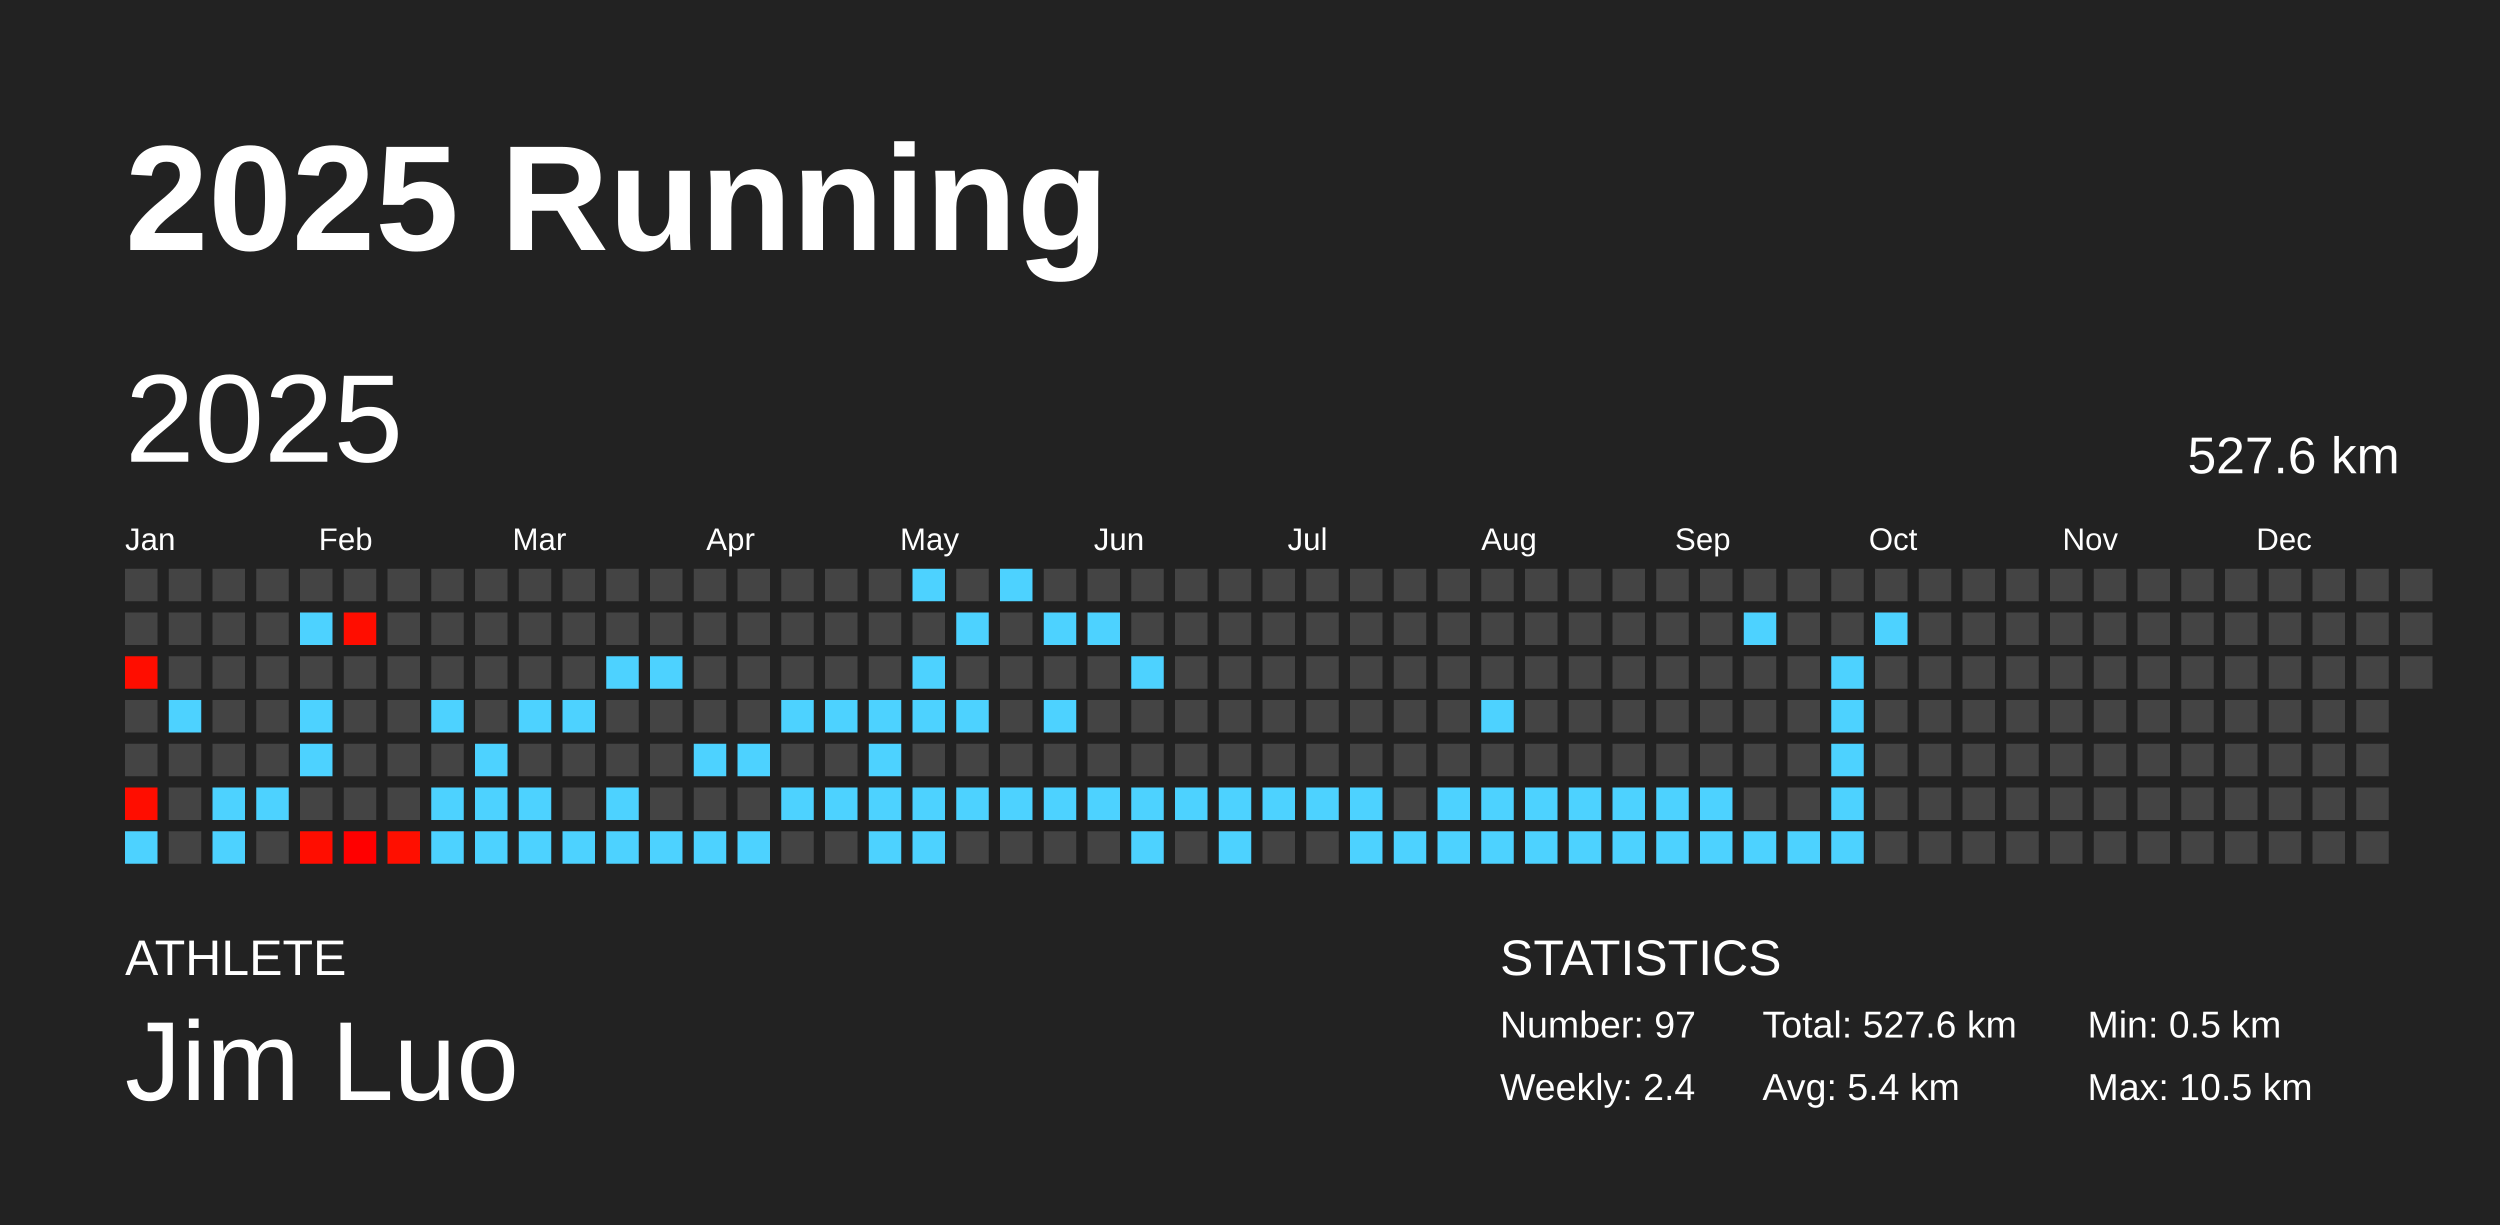
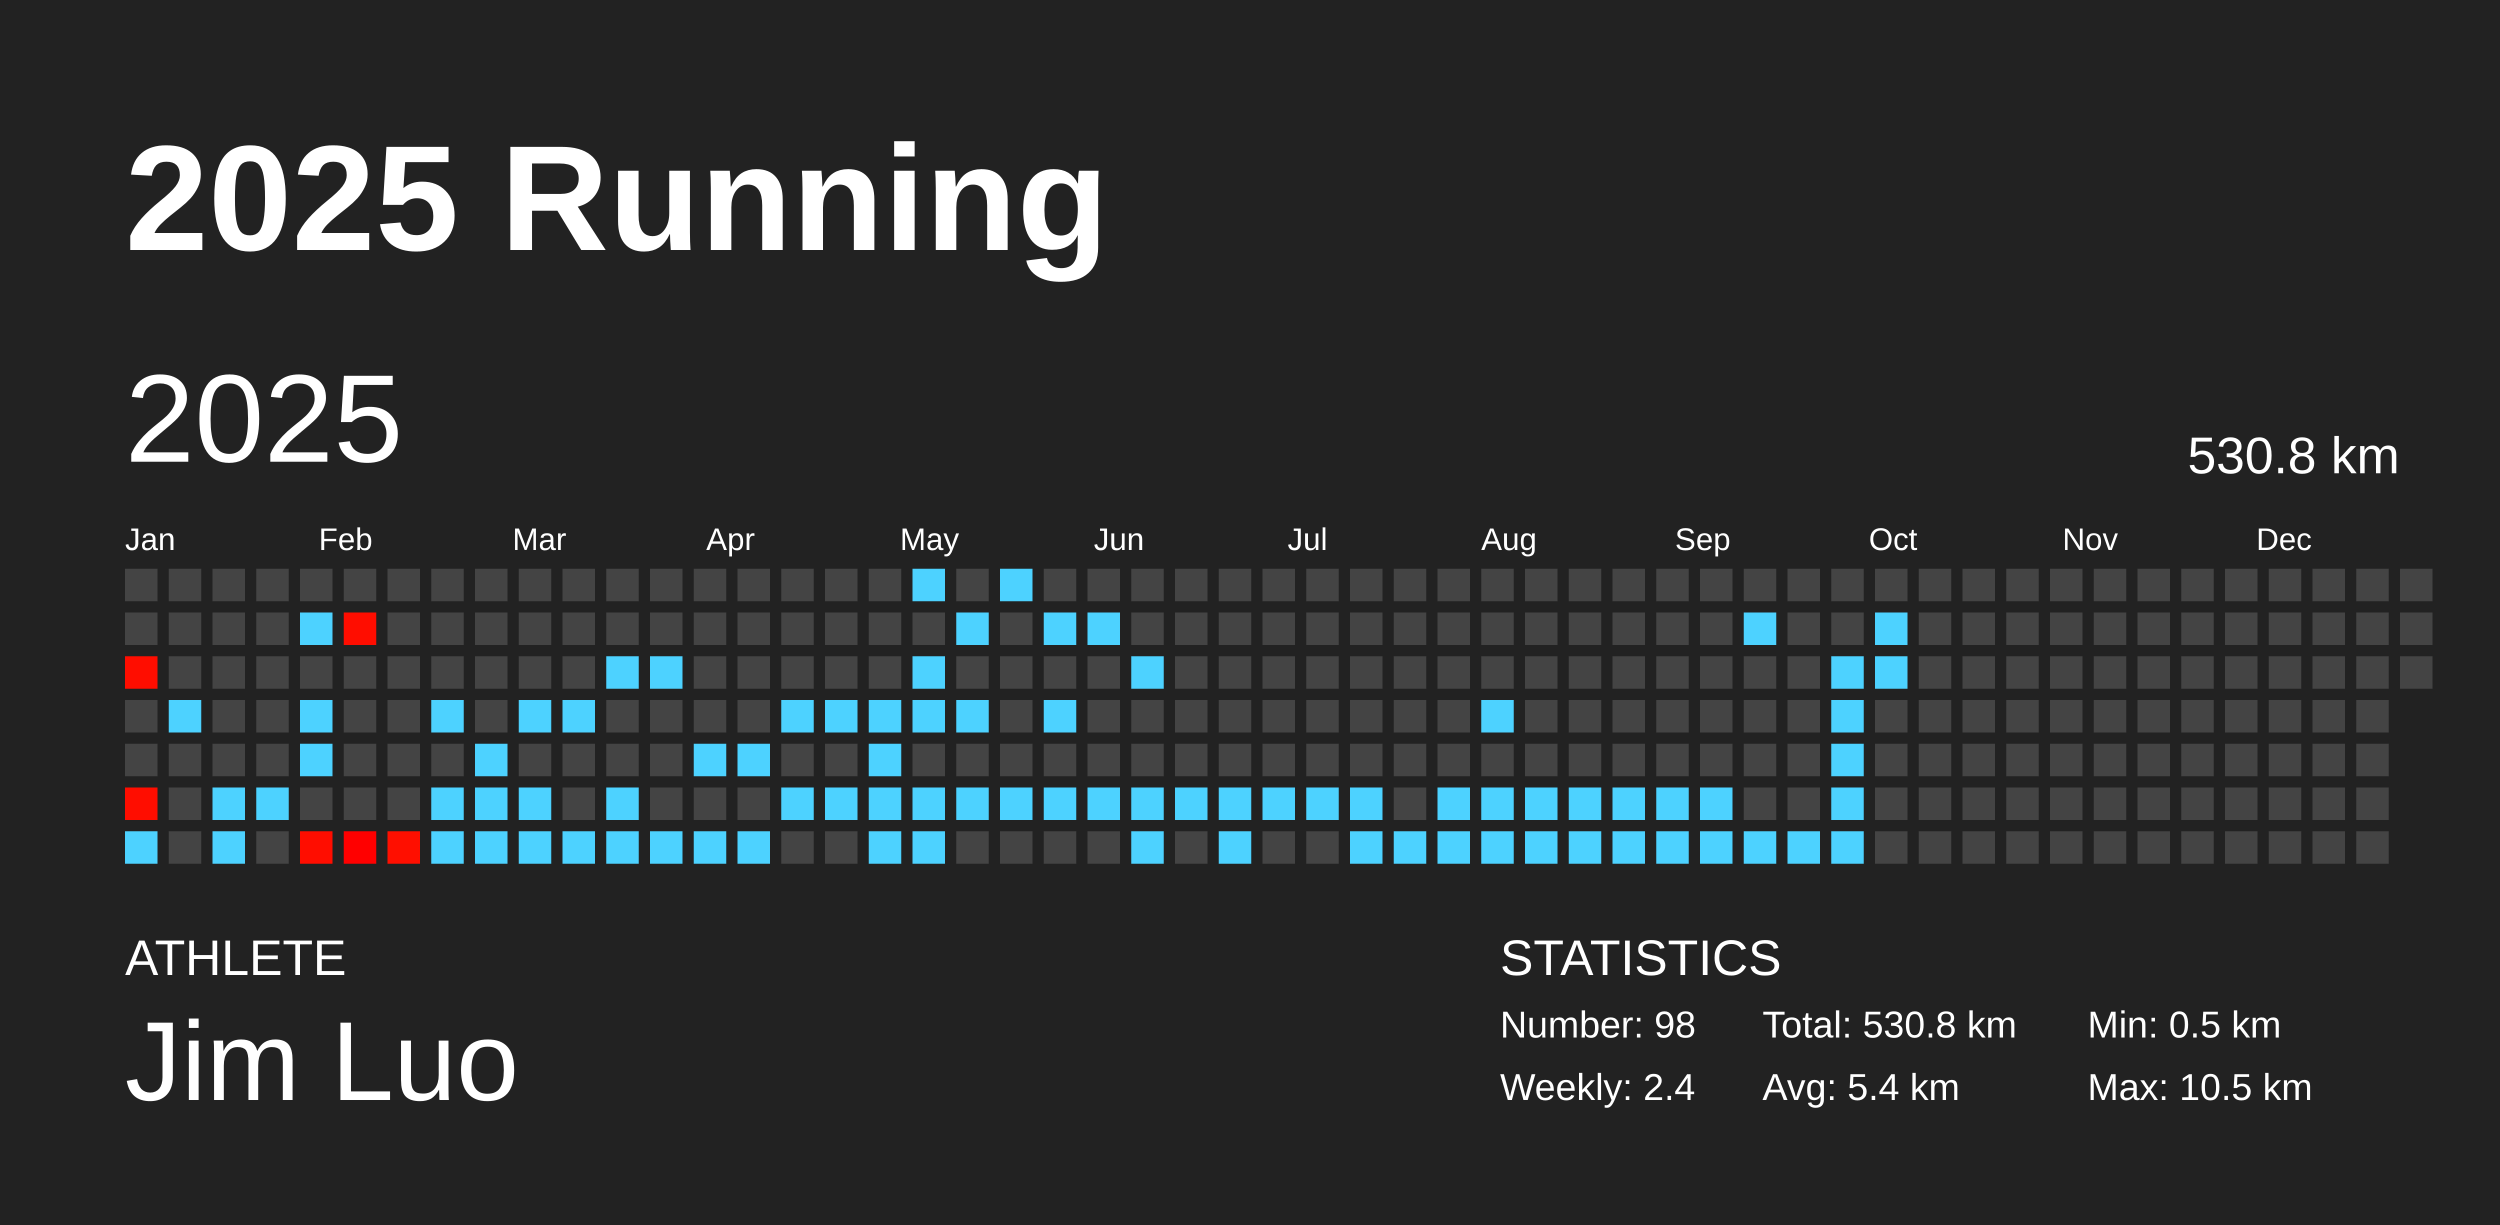
<svg xmlns="http://www.w3.org/2000/svg" baseProfile="full" height="98mm" version="1.1" viewBox="0,0,200,98" width="200mm">
  <defs />
  <rect fill="#222222" height="98" width="200" x="0" y="0" />
  <text fill="#FFFFFF" style="font-size:12px; font-family:Arial; font-weight:bold;" x="10" y="20">2025 Running</text>
  <text fill="#FFFFFF" style="font-size:4px; font-family:Arial" x="10" y="78">ATHLETE</text>
  <text fill="#FFFFFF" style="font-size:9px; font-family:Arial" x="10" y="88">Jim Luo</text>
  <text fill="#FFFFFF" style="font-size:4px; font-family:Arial" x="120" y="78">STATISTICS</text>
-   <text fill="#FFFFFF" style="font-size:3px; font-family:Arial" x="120" y="83">Number: 97</text>
+   <text fill="#FFFFFF" style="font-size:3px; font-family:Arial" x="120" y="83">Number: 98</text>
  <text fill="#FFFFFF" style="font-size:3px; font-family:Arial" x="120" y="88">Weekly: 2.4</text>
-   <text fill="#FFFFFF" style="font-size:3px; font-family:Arial" x="141" y="83">Total: 527.6 km</text>
+   <text fill="#FFFFFF" style="font-size:3px; font-family:Arial" x="141" y="83">Total: 530.8 km</text>
  <text fill="#FFFFFF" style="font-size:3px; font-family:Arial" x="141" y="88">Avg: 5.4 km</text>
  <text fill="#FFFFFF" style="font-size:3px; font-family:Arial" x="167" y="83">Min: 0.5 km</text>
  <text fill="#FFFFFF" style="font-size:3px; font-family:Arial" x="167" y="88">Max: 10.5 km</text>
  <text dominant-baseline="hanging" fill="#FFFFFF" style="font-size:10.0px; font-family:Arial;" x="10" y="30">2025</text>
-   <text dominant-baseline="hanging" fill="#FFFFFF" style="font-size:4.125px; font-family:Arial;" x="175" y="35">527.6 km</text>
+   <text dominant-baseline="hanging" fill="#FFFFFF" style="font-size:4.125px; font-family:Arial;" x="175" y="35">530.8 km</text>
  <text fill="#FFFFFF" style="font-size:2.5px; font-family:Arial" x="10.0" y="44">Jan</text>
  <text fill="#FFFFFF" style="font-size:2.5px; font-family:Arial" x="25.5" y="44">Feb</text>
  <text fill="#FFFFFF" style="font-size:2.5px; font-family:Arial" x="41.0" y="44">Mar</text>
  <text fill="#FFFFFF" style="font-size:2.5px; font-family:Arial" x="56.5" y="44">Apr</text>
  <text fill="#FFFFFF" style="font-size:2.5px; font-family:Arial" x="72.0" y="44">May</text>
  <text fill="#FFFFFF" style="font-size:2.5px; font-family:Arial" x="87.5" y="44">Jun</text>
  <text fill="#FFFFFF" style="font-size:2.5px; font-family:Arial" x="103.0" y="44">Jul</text>
  <text fill="#FFFFFF" style="font-size:2.5px; font-family:Arial" x="118.5" y="44">Aug</text>
  <text fill="#FFFFFF" style="font-size:2.5px; font-family:Arial" x="134.0" y="44">Sep</text>
  <text fill="#FFFFFF" style="font-size:2.5px; font-family:Arial" x="149.5" y="44">Oct</text>
  <text fill="#FFFFFF" style="font-size:2.5px; font-family:Arial" x="165.0" y="44">Nov</text>
  <text fill="#FFFFFF" style="font-size:2.5px; font-family:Arial" x="180.5" y="44">Dec</text>
  <rect fill="#444444" height="2.6" width="2.6" x="10.0" y="45.5" />
  <rect fill="#444444" height="2.6" width="2.6" x="10.0" y="49.0" />
  <rect fill="#ff0d00" height="2.6" width="2.6" x="10.0" y="52.5" />
  <rect fill="#444444" height="2.6" width="2.6" x="10.0" y="56.0" />
  <rect fill="#444444" height="2.6" width="2.6" x="10.0" y="59.5" />
  <rect fill="#ff0d00" height="2.6" width="2.6" x="10.0" y="63.0" />
  <rect fill="#4dd2ff" height="2.6" width="2.6" x="10.0" y="66.5" />
  <rect fill="#444444" height="2.6" width="2.6" x="13.5" y="45.5" />
  <rect fill="#444444" height="2.6" width="2.6" x="13.5" y="49.0" />
  <rect fill="#444444" height="2.6" width="2.6" x="13.5" y="52.5" />
  <rect fill="#4dd2ff" height="2.6" width="2.6" x="13.5" y="56.0" />
  <rect fill="#444444" height="2.6" width="2.6" x="13.5" y="59.5" />
  <rect fill="#444444" height="2.6" width="2.6" x="13.5" y="63.0" />
  <rect fill="#444444" height="2.6" width="2.6" x="13.5" y="66.5" />
  <rect fill="#444444" height="2.6" width="2.6" x="17.0" y="45.5" />
  <rect fill="#444444" height="2.6" width="2.6" x="17.0" y="49.0" />
  <rect fill="#444444" height="2.6" width="2.6" x="17.0" y="52.5" />
  <rect fill="#444444" height="2.6" width="2.6" x="17.0" y="56.0" />
  <rect fill="#444444" height="2.6" width="2.6" x="17.0" y="59.5" />
  <rect fill="#4dd2ff" height="2.6" width="2.6" x="17.0" y="63.0" />
  <rect fill="#4dd2ff" height="2.6" width="2.6" x="17.0" y="66.5" />
  <rect fill="#444444" height="2.6" width="2.6" x="20.5" y="45.5" />
  <rect fill="#444444" height="2.6" width="2.6" x="20.5" y="49.0" />
  <rect fill="#444444" height="2.6" width="2.6" x="20.5" y="52.5" />
  <rect fill="#444444" height="2.6" width="2.6" x="20.5" y="56.0" />
  <rect fill="#444444" height="2.6" width="2.6" x="20.5" y="59.5" />
  <rect fill="#4dd2ff" height="2.6" width="2.6" x="20.5" y="63.0" />
  <rect fill="#444444" height="2.6" width="2.6" x="20.5" y="66.5" />
  <rect fill="#444444" height="2.6" width="2.6" x="24.0" y="45.5" />
  <rect fill="#4dd2ff" height="2.6" width="2.6" x="24.0" y="49.0" />
  <rect fill="#444444" height="2.6" width="2.6" x="24.0" y="52.5" />
  <rect fill="#4dd2ff" height="2.6" width="2.6" x="24.0" y="56.0" />
  <rect fill="#4dd2ff" height="2.6" width="2.6" x="24.0" y="59.5" />
  <rect fill="#444444" height="2.6" width="2.6" x="24.0" y="63.0" />
  <rect fill="#ff0d00" height="2.6" width="2.6" x="24.0" y="66.5" />
  <rect fill="#444444" height="2.6" width="2.6" x="27.5" y="45.5" />
  <rect fill="#ff0d00" height="2.6" width="2.6" x="27.5" y="49.0" />
  <rect fill="#444444" height="2.6" width="2.6" x="27.5" y="52.5" />
  <rect fill="#444444" height="2.6" width="2.6" x="27.5" y="56.0" />
  <rect fill="#444444" height="2.6" width="2.6" x="27.5" y="59.5" />
  <rect fill="#444444" height="2.6" width="2.6" x="27.5" y="63.0" />
  <rect fill="#ff0000" height="2.6" width="2.6" x="27.5" y="66.5" />
  <rect fill="#444444" height="2.6" width="2.6" x="31.0" y="45.5" />
  <rect fill="#444444" height="2.6" width="2.6" x="31.0" y="49.0" />
  <rect fill="#444444" height="2.6" width="2.6" x="31.0" y="52.5" />
  <rect fill="#444444" height="2.6" width="2.6" x="31.0" y="56.0" />
  <rect fill="#444444" height="2.6" width="2.6" x="31.0" y="59.5" />
  <rect fill="#444444" height="2.6" width="2.6" x="31.0" y="63.0" />
  <rect fill="#ff0f00" height="2.6" width="2.6" x="31.0" y="66.5" />
  <rect fill="#444444" height="2.6" width="2.6" x="34.5" y="45.5" />
  <rect fill="#444444" height="2.6" width="2.6" x="34.5" y="49.0" />
  <rect fill="#444444" height="2.6" width="2.6" x="34.5" y="52.5" />
  <rect fill="#4dd2ff" height="2.6" width="2.6" x="34.5" y="56.0" />
  <rect fill="#444444" height="2.6" width="2.6" x="34.5" y="59.5" />
  <rect fill="#4dd2ff" height="2.6" width="2.6" x="34.5" y="63.0" />
  <rect fill="#4dd2ff" height="2.6" width="2.6" x="34.5" y="66.5" />
  <rect fill="#444444" height="2.6" width="2.6" x="38.0" y="45.5" />
  <rect fill="#444444" height="2.6" width="2.6" x="38.0" y="49.0" />
  <rect fill="#444444" height="2.6" width="2.6" x="38.0" y="52.5" />
  <rect fill="#444444" height="2.6" width="2.6" x="38.0" y="56.0" />
  <rect fill="#4dd2ff" height="2.6" width="2.6" x="38.0" y="59.5" />
  <rect fill="#4dd2ff" height="2.6" width="2.6" x="38.0" y="63.0" />
  <rect fill="#4dd2ff" height="2.6" width="2.6" x="38.0" y="66.5" />
  <rect fill="#444444" height="2.6" width="2.6" x="41.5" y="45.5" />
  <rect fill="#444444" height="2.6" width="2.6" x="41.5" y="49.0" />
  <rect fill="#444444" height="2.6" width="2.6" x="41.5" y="52.5" />
  <rect fill="#4dd2ff" height="2.6" width="2.6" x="41.5" y="56.0" />
  <rect fill="#444444" height="2.6" width="2.6" x="41.5" y="59.5" />
  <rect fill="#4dd2ff" height="2.6" width="2.6" x="41.5" y="63.0" />
  <rect fill="#4dd2ff" height="2.6" width="2.6" x="41.5" y="66.5" />
  <rect fill="#444444" height="2.6" width="2.6" x="45.0" y="45.5" />
  <rect fill="#444444" height="2.6" width="2.6" x="45.0" y="49.0" />
  <rect fill="#444444" height="2.6" width="2.6" x="45.0" y="52.5" />
  <rect fill="#4dd2ff" height="2.6" width="2.6" x="45.0" y="56.0" />
  <rect fill="#444444" height="2.6" width="2.6" x="45.0" y="59.5" />
  <rect fill="#444444" height="2.6" width="2.6" x="45.0" y="63.0" />
  <rect fill="#4dd2ff" height="2.6" width="2.6" x="45.0" y="66.5" />
  <rect fill="#444444" height="2.6" width="2.6" x="48.5" y="45.5" />
  <rect fill="#444444" height="2.6" width="2.6" x="48.5" y="49.0" />
  <rect fill="#4dd2ff" height="2.6" width="2.6" x="48.5" y="52.5" />
  <rect fill="#444444" height="2.6" width="2.6" x="48.5" y="56.0" />
  <rect fill="#444444" height="2.6" width="2.6" x="48.5" y="59.5" />
  <rect fill="#4dd2ff" height="2.6" width="2.6" x="48.5" y="63.0" />
  <rect fill="#4dd2ff" height="2.6" width="2.6" x="48.5" y="66.5" />
  <rect fill="#444444" height="2.6" width="2.6" x="52.0" y="45.5" />
  <rect fill="#444444" height="2.6" width="2.6" x="52.0" y="49.0" />
  <rect fill="#4dd2ff" height="2.6" width="2.6" x="52.0" y="52.5" />
  <rect fill="#444444" height="2.6" width="2.6" x="52.0" y="56.0" />
  <rect fill="#444444" height="2.6" width="2.6" x="52.0" y="59.5" />
  <rect fill="#444444" height="2.6" width="2.6" x="52.0" y="63.0" />
  <rect fill="#4dd2ff" height="2.6" width="2.6" x="52.0" y="66.5" />
  <rect fill="#444444" height="2.6" width="2.6" x="55.5" y="45.5" />
  <rect fill="#444444" height="2.6" width="2.6" x="55.5" y="49.0" />
  <rect fill="#444444" height="2.6" width="2.6" x="55.5" y="52.5" />
  <rect fill="#444444" height="2.6" width="2.6" x="55.5" y="56.0" />
  <rect fill="#4dd2ff" height="2.6" width="2.6" x="55.5" y="59.5" />
  <rect fill="#444444" height="2.6" width="2.6" x="55.5" y="63.0" />
  <rect fill="#4dd2ff" height="2.6" width="2.6" x="55.5" y="66.5" />
  <rect fill="#444444" height="2.6" width="2.6" x="59.0" y="45.5" />
  <rect fill="#444444" height="2.6" width="2.6" x="59.0" y="49.0" />
  <rect fill="#444444" height="2.6" width="2.6" x="59.0" y="52.5" />
  <rect fill="#444444" height="2.6" width="2.6" x="59.0" y="56.0" />
  <rect fill="#4dd2ff" height="2.6" width="2.6" x="59.0" y="59.5" />
  <rect fill="#444444" height="2.6" width="2.6" x="59.0" y="63.0" />
  <rect fill="#4dd2ff" height="2.6" width="2.6" x="59.0" y="66.5" />
  <rect fill="#444444" height="2.6" width="2.6" x="62.5" y="45.5" />
  <rect fill="#444444" height="2.6" width="2.6" x="62.5" y="49.0" />
  <rect fill="#444444" height="2.6" width="2.6" x="62.5" y="52.5" />
  <rect fill="#4dd2ff" height="2.6" width="2.6" x="62.5" y="56.0" />
  <rect fill="#444444" height="2.6" width="2.6" x="62.5" y="59.5" />
  <rect fill="#4dd2ff" height="2.6" width="2.6" x="62.5" y="63.0" />
  <rect fill="#444444" height="2.6" width="2.6" x="62.5" y="66.5" />
  <rect fill="#444444" height="2.6" width="2.6" x="66.0" y="45.5" />
  <rect fill="#444444" height="2.6" width="2.6" x="66.0" y="49.0" />
  <rect fill="#444444" height="2.6" width="2.6" x="66.0" y="52.5" />
  <rect fill="#4dd2ff" height="2.6" width="2.6" x="66.0" y="56.0" />
  <rect fill="#444444" height="2.6" width="2.6" x="66.0" y="59.5" />
  <rect fill="#4dd2ff" height="2.6" width="2.6" x="66.0" y="63.0" />
  <rect fill="#444444" height="2.6" width="2.6" x="66.0" y="66.5" />
  <rect fill="#444444" height="2.6" width="2.6" x="69.5" y="45.5" />
  <rect fill="#444444" height="2.6" width="2.6" x="69.5" y="49.0" />
  <rect fill="#444444" height="2.6" width="2.6" x="69.5" y="52.5" />
  <rect fill="#4dd2ff" height="2.6" width="2.6" x="69.5" y="56.0" />
  <rect fill="#4dd2ff" height="2.6" width="2.6" x="69.5" y="59.5" />
  <rect fill="#4dd2ff" height="2.6" width="2.6" x="69.5" y="63.0" />
  <rect fill="#4dd2ff" height="2.6" width="2.6" x="69.5" y="66.5" />
  <rect fill="#4dd2ff" height="2.6" width="2.6" x="73.0" y="45.5" />
  <rect fill="#444444" height="2.6" width="2.6" x="73.0" y="49.0" />
  <rect fill="#4dd2ff" height="2.6" width="2.6" x="73.0" y="52.5" />
  <rect fill="#4dd2ff" height="2.6" width="2.6" x="73.0" y="56.0" />
  <rect fill="#444444" height="2.6" width="2.6" x="73.0" y="59.5" />
  <rect fill="#4dd2ff" height="2.6" width="2.6" x="73.0" y="63.0" />
  <rect fill="#4dd2ff" height="2.6" width="2.6" x="73.0" y="66.5" />
  <rect fill="#444444" height="2.6" width="2.6" x="76.5" y="45.5" />
  <rect fill="#4dd2ff" height="2.6" width="2.6" x="76.5" y="49.0" />
  <rect fill="#444444" height="2.6" width="2.6" x="76.5" y="52.5" />
  <rect fill="#4dd2ff" height="2.6" width="2.6" x="76.5" y="56.0" />
  <rect fill="#444444" height="2.6" width="2.6" x="76.5" y="59.5" />
  <rect fill="#4dd2ff" height="2.6" width="2.6" x="76.5" y="63.0" />
  <rect fill="#444444" height="2.6" width="2.6" x="76.5" y="66.5" />
  <rect fill="#4dd2ff" height="2.6" width="2.6" x="80.0" y="45.5" />
  <rect fill="#444444" height="2.6" width="2.6" x="80.0" y="49.0" />
  <rect fill="#444444" height="2.6" width="2.6" x="80.0" y="52.5" />
  <rect fill="#444444" height="2.6" width="2.6" x="80.0" y="56.0" />
  <rect fill="#444444" height="2.6" width="2.6" x="80.0" y="59.5" />
  <rect fill="#4dd2ff" height="2.6" width="2.6" x="80.0" y="63.0" />
  <rect fill="#444444" height="2.6" width="2.6" x="80.0" y="66.5" />
  <rect fill="#444444" height="2.6" width="2.6" x="83.5" y="45.5" />
  <rect fill="#4dd2ff" height="2.6" width="2.6" x="83.5" y="49.0" />
  <rect fill="#444444" height="2.6" width="2.6" x="83.5" y="52.5" />
  <rect fill="#4dd2ff" height="2.6" width="2.6" x="83.5" y="56.0" />
  <rect fill="#444444" height="2.6" width="2.6" x="83.5" y="59.5" />
  <rect fill="#4dd2ff" height="2.6" width="2.6" x="83.5" y="63.0" />
  <rect fill="#444444" height="2.6" width="2.6" x="83.5" y="66.5" />
  <rect fill="#444444" height="2.6" width="2.6" x="87.0" y="45.5" />
  <rect fill="#4dd2ff" height="2.6" width="2.6" x="87.0" y="49.0" />
  <rect fill="#444444" height="2.6" width="2.6" x="87.0" y="52.5" />
  <rect fill="#444444" height="2.6" width="2.6" x="87.0" y="56.0" />
  <rect fill="#444444" height="2.6" width="2.6" x="87.0" y="59.5" />
  <rect fill="#4dd2ff" height="2.6" width="2.6" x="87.0" y="63.0" />
  <rect fill="#444444" height="2.6" width="2.6" x="87.0" y="66.5" />
  <rect fill="#444444" height="2.6" width="2.6" x="90.5" y="45.5" />
  <rect fill="#444444" height="2.6" width="2.6" x="90.5" y="49.0" />
  <rect fill="#4dd2ff" height="2.6" width="2.6" x="90.5" y="52.5" />
  <rect fill="#444444" height="2.6" width="2.6" x="90.5" y="56.0" />
  <rect fill="#444444" height="2.6" width="2.6" x="90.5" y="59.5" />
  <rect fill="#4dd2ff" height="2.6" width="2.6" x="90.5" y="63.0" />
  <rect fill="#4dd2ff" height="2.6" width="2.6" x="90.5" y="66.5" />
  <rect fill="#444444" height="2.6" width="2.6" x="94.0" y="45.5" />
  <rect fill="#444444" height="2.6" width="2.6" x="94.0" y="49.0" />
  <rect fill="#444444" height="2.6" width="2.6" x="94.0" y="52.5" />
  <rect fill="#444444" height="2.6" width="2.6" x="94.0" y="56.0" />
  <rect fill="#444444" height="2.6" width="2.6" x="94.0" y="59.5" />
  <rect fill="#4dd2ff" height="2.6" width="2.6" x="94.0" y="63.0" />
  <rect fill="#444444" height="2.6" width="2.6" x="94.0" y="66.5" />
  <rect fill="#444444" height="2.6" width="2.6" x="97.5" y="45.5" />
  <rect fill="#444444" height="2.6" width="2.6" x="97.5" y="49.0" />
  <rect fill="#444444" height="2.6" width="2.6" x="97.5" y="52.5" />
  <rect fill="#444444" height="2.6" width="2.6" x="97.5" y="56.0" />
  <rect fill="#444444" height="2.6" width="2.6" x="97.5" y="59.5" />
  <rect fill="#4dd2ff" height="2.6" width="2.6" x="97.5" y="63.0" />
  <rect fill="#4dd2ff" height="2.6" width="2.6" x="97.5" y="66.5" />
  <rect fill="#444444" height="2.6" width="2.6" x="101.0" y="45.5" />
  <rect fill="#444444" height="2.6" width="2.6" x="101.0" y="49.0" />
  <rect fill="#444444" height="2.6" width="2.6" x="101.0" y="52.5" />
  <rect fill="#444444" height="2.6" width="2.6" x="101.0" y="56.0" />
  <rect fill="#444444" height="2.6" width="2.6" x="101.0" y="59.5" />
  <rect fill="#4dd2ff" height="2.6" width="2.6" x="101.0" y="63.0" />
  <rect fill="#444444" height="2.6" width="2.6" x="101.0" y="66.5" />
  <rect fill="#444444" height="2.6" width="2.6" x="104.5" y="45.5" />
  <rect fill="#444444" height="2.6" width="2.6" x="104.5" y="49.0" />
  <rect fill="#444444" height="2.6" width="2.6" x="104.5" y="52.5" />
  <rect fill="#444444" height="2.6" width="2.6" x="104.5" y="56.0" />
  <rect fill="#444444" height="2.6" width="2.6" x="104.5" y="59.5" />
  <rect fill="#4dd2ff" height="2.6" width="2.6" x="104.5" y="63.0" />
  <rect fill="#444444" height="2.6" width="2.6" x="104.5" y="66.5" />
  <rect fill="#444444" height="2.6" width="2.6" x="108.0" y="45.5" />
  <rect fill="#444444" height="2.6" width="2.6" x="108.0" y="49.0" />
  <rect fill="#444444" height="2.6" width="2.6" x="108.0" y="52.5" />
  <rect fill="#444444" height="2.6" width="2.6" x="108.0" y="56.0" />
  <rect fill="#444444" height="2.6" width="2.6" x="108.0" y="59.5" />
  <rect fill="#4dd2ff" height="2.6" width="2.6" x="108.0" y="63.0" />
  <rect fill="#4dd2ff" height="2.6" width="2.6" x="108.0" y="66.5" />
  <rect fill="#444444" height="2.6" width="2.6" x="111.5" y="45.5" />
  <rect fill="#444444" height="2.6" width="2.6" x="111.5" y="49.0" />
  <rect fill="#444444" height="2.6" width="2.6" x="111.5" y="52.5" />
  <rect fill="#444444" height="2.6" width="2.6" x="111.5" y="56.0" />
  <rect fill="#444444" height="2.6" width="2.6" x="111.5" y="59.5" />
  <rect fill="#444444" height="2.6" width="2.6" x="111.5" y="63.0" />
  <rect fill="#4dd2ff" height="2.6" width="2.6" x="111.5" y="66.5" />
  <rect fill="#444444" height="2.6" width="2.6" x="115.0" y="45.5" />
  <rect fill="#444444" height="2.6" width="2.6" x="115.0" y="49.0" />
  <rect fill="#444444" height="2.6" width="2.6" x="115.0" y="52.5" />
  <rect fill="#444444" height="2.6" width="2.6" x="115.0" y="56.0" />
  <rect fill="#444444" height="2.6" width="2.6" x="115.0" y="59.5" />
  <rect fill="#4dd2ff" height="2.6" width="2.6" x="115.0" y="63.0" />
  <rect fill="#4dd2ff" height="2.6" width="2.6" x="115.0" y="66.5" />
  <rect fill="#444444" height="2.6" width="2.6" x="118.5" y="45.5" />
  <rect fill="#444444" height="2.6" width="2.6" x="118.5" y="49.0" />
  <rect fill="#444444" height="2.6" width="2.6" x="118.5" y="52.5" />
  <rect fill="#4dd2ff" height="2.6" width="2.6" x="118.5" y="56.0" />
  <rect fill="#444444" height="2.6" width="2.6" x="118.5" y="59.5" />
  <rect fill="#4dd2ff" height="2.6" width="2.6" x="118.5" y="63.0" />
  <rect fill="#4dd2ff" height="2.6" width="2.6" x="118.5" y="66.5" />
  <rect fill="#444444" height="2.6" width="2.6" x="122.0" y="45.5" />
  <rect fill="#444444" height="2.6" width="2.6" x="122.0" y="49.0" />
  <rect fill="#444444" height="2.6" width="2.6" x="122.0" y="52.5" />
  <rect fill="#444444" height="2.6" width="2.6" x="122.0" y="56.0" />
  <rect fill="#444444" height="2.6" width="2.6" x="122.0" y="59.5" />
  <rect fill="#4dd2ff" height="2.6" width="2.6" x="122.0" y="63.0" />
  <rect fill="#4dd2ff" height="2.6" width="2.6" x="122.0" y="66.5" />
  <rect fill="#444444" height="2.6" width="2.6" x="125.5" y="45.5" />
  <rect fill="#444444" height="2.6" width="2.6" x="125.5" y="49.0" />
  <rect fill="#444444" height="2.6" width="2.6" x="125.5" y="52.5" />
  <rect fill="#444444" height="2.6" width="2.6" x="125.5" y="56.0" />
  <rect fill="#444444" height="2.6" width="2.6" x="125.5" y="59.5" />
  <rect fill="#4dd2ff" height="2.6" width="2.6" x="125.5" y="63.0" />
  <rect fill="#4dd2ff" height="2.6" width="2.6" x="125.5" y="66.5" />
  <rect fill="#444444" height="2.6" width="2.6" x="129.0" y="45.5" />
  <rect fill="#444444" height="2.6" width="2.6" x="129.0" y="49.0" />
  <rect fill="#444444" height="2.6" width="2.6" x="129.0" y="52.5" />
  <rect fill="#444444" height="2.6" width="2.6" x="129.0" y="56.0" />
  <rect fill="#444444" height="2.6" width="2.6" x="129.0" y="59.5" />
  <rect fill="#4dd2ff" height="2.6" width="2.6" x="129.0" y="63.0" />
  <rect fill="#4dd2ff" height="2.6" width="2.6" x="129.0" y="66.5" />
  <rect fill="#444444" height="2.6" width="2.6" x="132.5" y="45.5" />
  <rect fill="#444444" height="2.6" width="2.6" x="132.5" y="49.0" />
  <rect fill="#444444" height="2.6" width="2.6" x="132.5" y="52.5" />
  <rect fill="#444444" height="2.6" width="2.6" x="132.5" y="56.0" />
  <rect fill="#444444" height="2.6" width="2.6" x="132.5" y="59.5" />
  <rect fill="#4dd2ff" height="2.6" width="2.6" x="132.5" y="63.0" />
  <rect fill="#4dd2ff" height="2.6" width="2.6" x="132.5" y="66.5" />
  <rect fill="#444444" height="2.6" width="2.6" x="136.0" y="45.5" />
  <rect fill="#444444" height="2.6" width="2.6" x="136.0" y="49.0" />
  <rect fill="#444444" height="2.6" width="2.6" x="136.0" y="52.5" />
  <rect fill="#444444" height="2.6" width="2.6" x="136.0" y="56.0" />
  <rect fill="#444444" height="2.6" width="2.6" x="136.0" y="59.5" />
  <rect fill="#4dd2ff" height="2.6" width="2.6" x="136.0" y="63.0" />
  <rect fill="#4dd2ff" height="2.6" width="2.6" x="136.0" y="66.5" />
  <rect fill="#444444" height="2.6" width="2.6" x="139.5" y="45.5" />
  <rect fill="#4dd2ff" height="2.6" width="2.6" x="139.5" y="49.0" />
  <rect fill="#444444" height="2.6" width="2.6" x="139.5" y="52.5" />
  <rect fill="#444444" height="2.6" width="2.6" x="139.5" y="56.0" />
  <rect fill="#444444" height="2.6" width="2.6" x="139.5" y="59.5" />
  <rect fill="#444444" height="2.6" width="2.6" x="139.5" y="63.0" />
  <rect fill="#4dd2ff" height="2.6" width="2.6" x="139.5" y="66.5" />
  <rect fill="#444444" height="2.6" width="2.6" x="143.0" y="45.5" />
  <rect fill="#444444" height="2.6" width="2.6" x="143.0" y="49.0" />
  <rect fill="#444444" height="2.6" width="2.6" x="143.0" y="52.5" />
  <rect fill="#444444" height="2.6" width="2.6" x="143.0" y="56.0" />
  <rect fill="#444444" height="2.6" width="2.6" x="143.0" y="59.5" />
  <rect fill="#444444" height="2.6" width="2.6" x="143.0" y="63.0" />
  <rect fill="#4dd2ff" height="2.6" width="2.6" x="143.0" y="66.5" />
  <rect fill="#444444" height="2.6" width="2.6" x="146.5" y="45.5" />
  <rect fill="#444444" height="2.6" width="2.6" x="146.5" y="49.0" />
  <rect fill="#4dd2ff" height="2.6" width="2.6" x="146.5" y="52.5" />
  <rect fill="#4dd2ff" height="2.6" width="2.6" x="146.5" y="56.0" />
  <rect fill="#4dd2ff" height="2.6" width="2.6" x="146.5" y="59.5" />
  <rect fill="#4dd2ff" height="2.6" width="2.6" x="146.5" y="63.0" />
  <rect fill="#4dd2ff" height="2.6" width="2.6" x="146.5" y="66.5" />
  <rect fill="#444444" height="2.6" width="2.6" x="150.0" y="45.5" />
  <rect fill="#4dd2ff" height="2.6" width="2.6" x="150.0" y="49.0" />
-   <rect fill="#444444" height="2.6" width="2.6" x="150.0" y="52.5" />
+   <rect fill="#4dd2ff" height="2.6" width="2.6" x="150.0" y="52.5" />
  <rect fill="#444444" height="2.6" width="2.6" x="150.0" y="56.0" />
  <rect fill="#444444" height="2.6" width="2.6" x="150.0" y="59.5" />
  <rect fill="#444444" height="2.6" width="2.6" x="150.0" y="63.0" />
  <rect fill="#444444" height="2.6" width="2.6" x="150.0" y="66.5" />
  <rect fill="#444444" height="2.6" width="2.6" x="153.5" y="45.5" />
  <rect fill="#444444" height="2.6" width="2.6" x="153.5" y="49.0" />
  <rect fill="#444444" height="2.6" width="2.6" x="153.5" y="52.5" />
  <rect fill="#444444" height="2.6" width="2.6" x="153.5" y="56.0" />
  <rect fill="#444444" height="2.6" width="2.6" x="153.5" y="59.5" />
  <rect fill="#444444" height="2.6" width="2.6" x="153.5" y="63.0" />
  <rect fill="#444444" height="2.6" width="2.6" x="153.5" y="66.5" />
  <rect fill="#444444" height="2.6" width="2.6" x="157.0" y="45.5" />
  <rect fill="#444444" height="2.6" width="2.6" x="157.0" y="49.0" />
  <rect fill="#444444" height="2.6" width="2.6" x="157.0" y="52.5" />
  <rect fill="#444444" height="2.6" width="2.6" x="157.0" y="56.0" />
  <rect fill="#444444" height="2.6" width="2.6" x="157.0" y="59.5" />
  <rect fill="#444444" height="2.6" width="2.6" x="157.0" y="63.0" />
  <rect fill="#444444" height="2.6" width="2.6" x="157.0" y="66.5" />
  <rect fill="#444444" height="2.6" width="2.6" x="160.5" y="45.5" />
  <rect fill="#444444" height="2.6" width="2.6" x="160.5" y="49.0" />
  <rect fill="#444444" height="2.6" width="2.6" x="160.5" y="52.5" />
  <rect fill="#444444" height="2.6" width="2.6" x="160.5" y="56.0" />
  <rect fill="#444444" height="2.6" width="2.6" x="160.5" y="59.5" />
  <rect fill="#444444" height="2.6" width="2.6" x="160.5" y="63.0" />
  <rect fill="#444444" height="2.6" width="2.6" x="160.5" y="66.5" />
  <rect fill="#444444" height="2.6" width="2.6" x="164.0" y="45.5" />
  <rect fill="#444444" height="2.6" width="2.6" x="164.0" y="49.0" />
  <rect fill="#444444" height="2.6" width="2.6" x="164.0" y="52.5" />
  <rect fill="#444444" height="2.6" width="2.6" x="164.0" y="56.0" />
  <rect fill="#444444" height="2.6" width="2.6" x="164.0" y="59.5" />
  <rect fill="#444444" height="2.6" width="2.6" x="164.0" y="63.0" />
  <rect fill="#444444" height="2.6" width="2.6" x="164.0" y="66.5" />
  <rect fill="#444444" height="2.6" width="2.6" x="167.5" y="45.5" />
  <rect fill="#444444" height="2.6" width="2.6" x="167.5" y="49.0" />
  <rect fill="#444444" height="2.6" width="2.6" x="167.5" y="52.5" />
  <rect fill="#444444" height="2.6" width="2.6" x="167.5" y="56.0" />
  <rect fill="#444444" height="2.6" width="2.6" x="167.5" y="59.5" />
  <rect fill="#444444" height="2.6" width="2.6" x="167.5" y="63.0" />
  <rect fill="#444444" height="2.6" width="2.6" x="167.5" y="66.5" />
  <rect fill="#444444" height="2.6" width="2.6" x="171.0" y="45.5" />
  <rect fill="#444444" height="2.6" width="2.6" x="171.0" y="49.0" />
  <rect fill="#444444" height="2.6" width="2.6" x="171.0" y="52.5" />
  <rect fill="#444444" height="2.6" width="2.6" x="171.0" y="56.0" />
  <rect fill="#444444" height="2.6" width="2.6" x="171.0" y="59.5" />
  <rect fill="#444444" height="2.6" width="2.6" x="171.0" y="63.0" />
  <rect fill="#444444" height="2.6" width="2.6" x="171.0" y="66.5" />
  <rect fill="#444444" height="2.6" width="2.6" x="174.5" y="45.5" />
  <rect fill="#444444" height="2.6" width="2.6" x="174.5" y="49.0" />
  <rect fill="#444444" height="2.6" width="2.6" x="174.5" y="52.5" />
  <rect fill="#444444" height="2.6" width="2.6" x="174.5" y="56.0" />
  <rect fill="#444444" height="2.6" width="2.6" x="174.5" y="59.5" />
  <rect fill="#444444" height="2.6" width="2.6" x="174.5" y="63.0" />
  <rect fill="#444444" height="2.6" width="2.6" x="174.5" y="66.5" />
  <rect fill="#444444" height="2.6" width="2.6" x="178.0" y="45.5" />
  <rect fill="#444444" height="2.6" width="2.6" x="178.0" y="49.0" />
  <rect fill="#444444" height="2.6" width="2.6" x="178.0" y="52.5" />
  <rect fill="#444444" height="2.6" width="2.6" x="178.0" y="56.0" />
  <rect fill="#444444" height="2.6" width="2.6" x="178.0" y="59.5" />
  <rect fill="#444444" height="2.6" width="2.6" x="178.0" y="63.0" />
  <rect fill="#444444" height="2.6" width="2.6" x="178.0" y="66.5" />
  <rect fill="#444444" height="2.6" width="2.6" x="181.5" y="45.5" />
  <rect fill="#444444" height="2.6" width="2.6" x="181.5" y="49.0" />
  <rect fill="#444444" height="2.6" width="2.6" x="181.5" y="52.5" />
  <rect fill="#444444" height="2.6" width="2.6" x="181.5" y="56.0" />
  <rect fill="#444444" height="2.6" width="2.6" x="181.5" y="59.5" />
  <rect fill="#444444" height="2.6" width="2.6" x="181.5" y="63.0" />
  <rect fill="#444444" height="2.6" width="2.6" x="181.5" y="66.5" />
  <rect fill="#444444" height="2.6" width="2.6" x="185.0" y="45.5" />
  <rect fill="#444444" height="2.6" width="2.6" x="185.0" y="49.0" />
  <rect fill="#444444" height="2.6" width="2.6" x="185.0" y="52.5" />
  <rect fill="#444444" height="2.6" width="2.6" x="185.0" y="56.0" />
  <rect fill="#444444" height="2.6" width="2.6" x="185.0" y="59.5" />
  <rect fill="#444444" height="2.6" width="2.6" x="185.0" y="63.0" />
  <rect fill="#444444" height="2.6" width="2.6" x="185.0" y="66.5" />
  <rect fill="#444444" height="2.6" width="2.6" x="188.5" y="45.5" />
  <rect fill="#444444" height="2.6" width="2.6" x="188.5" y="49.0" />
  <rect fill="#444444" height="2.6" width="2.6" x="188.5" y="52.5" />
  <rect fill="#444444" height="2.6" width="2.6" x="188.5" y="56.0" />
  <rect fill="#444444" height="2.6" width="2.6" x="188.5" y="59.5" />
  <rect fill="#444444" height="2.6" width="2.6" x="188.5" y="63.0" />
  <rect fill="#444444" height="2.6" width="2.6" x="188.5" y="66.5" />
  <rect fill="#444444" height="2.6" width="2.6" x="192.0" y="45.5" />
  <rect fill="#444444" height="2.6" width="2.6" x="192.0" y="49.0" />
  <rect fill="#444444" height="2.6" width="2.6" x="192.0" y="52.5" />
</svg>
